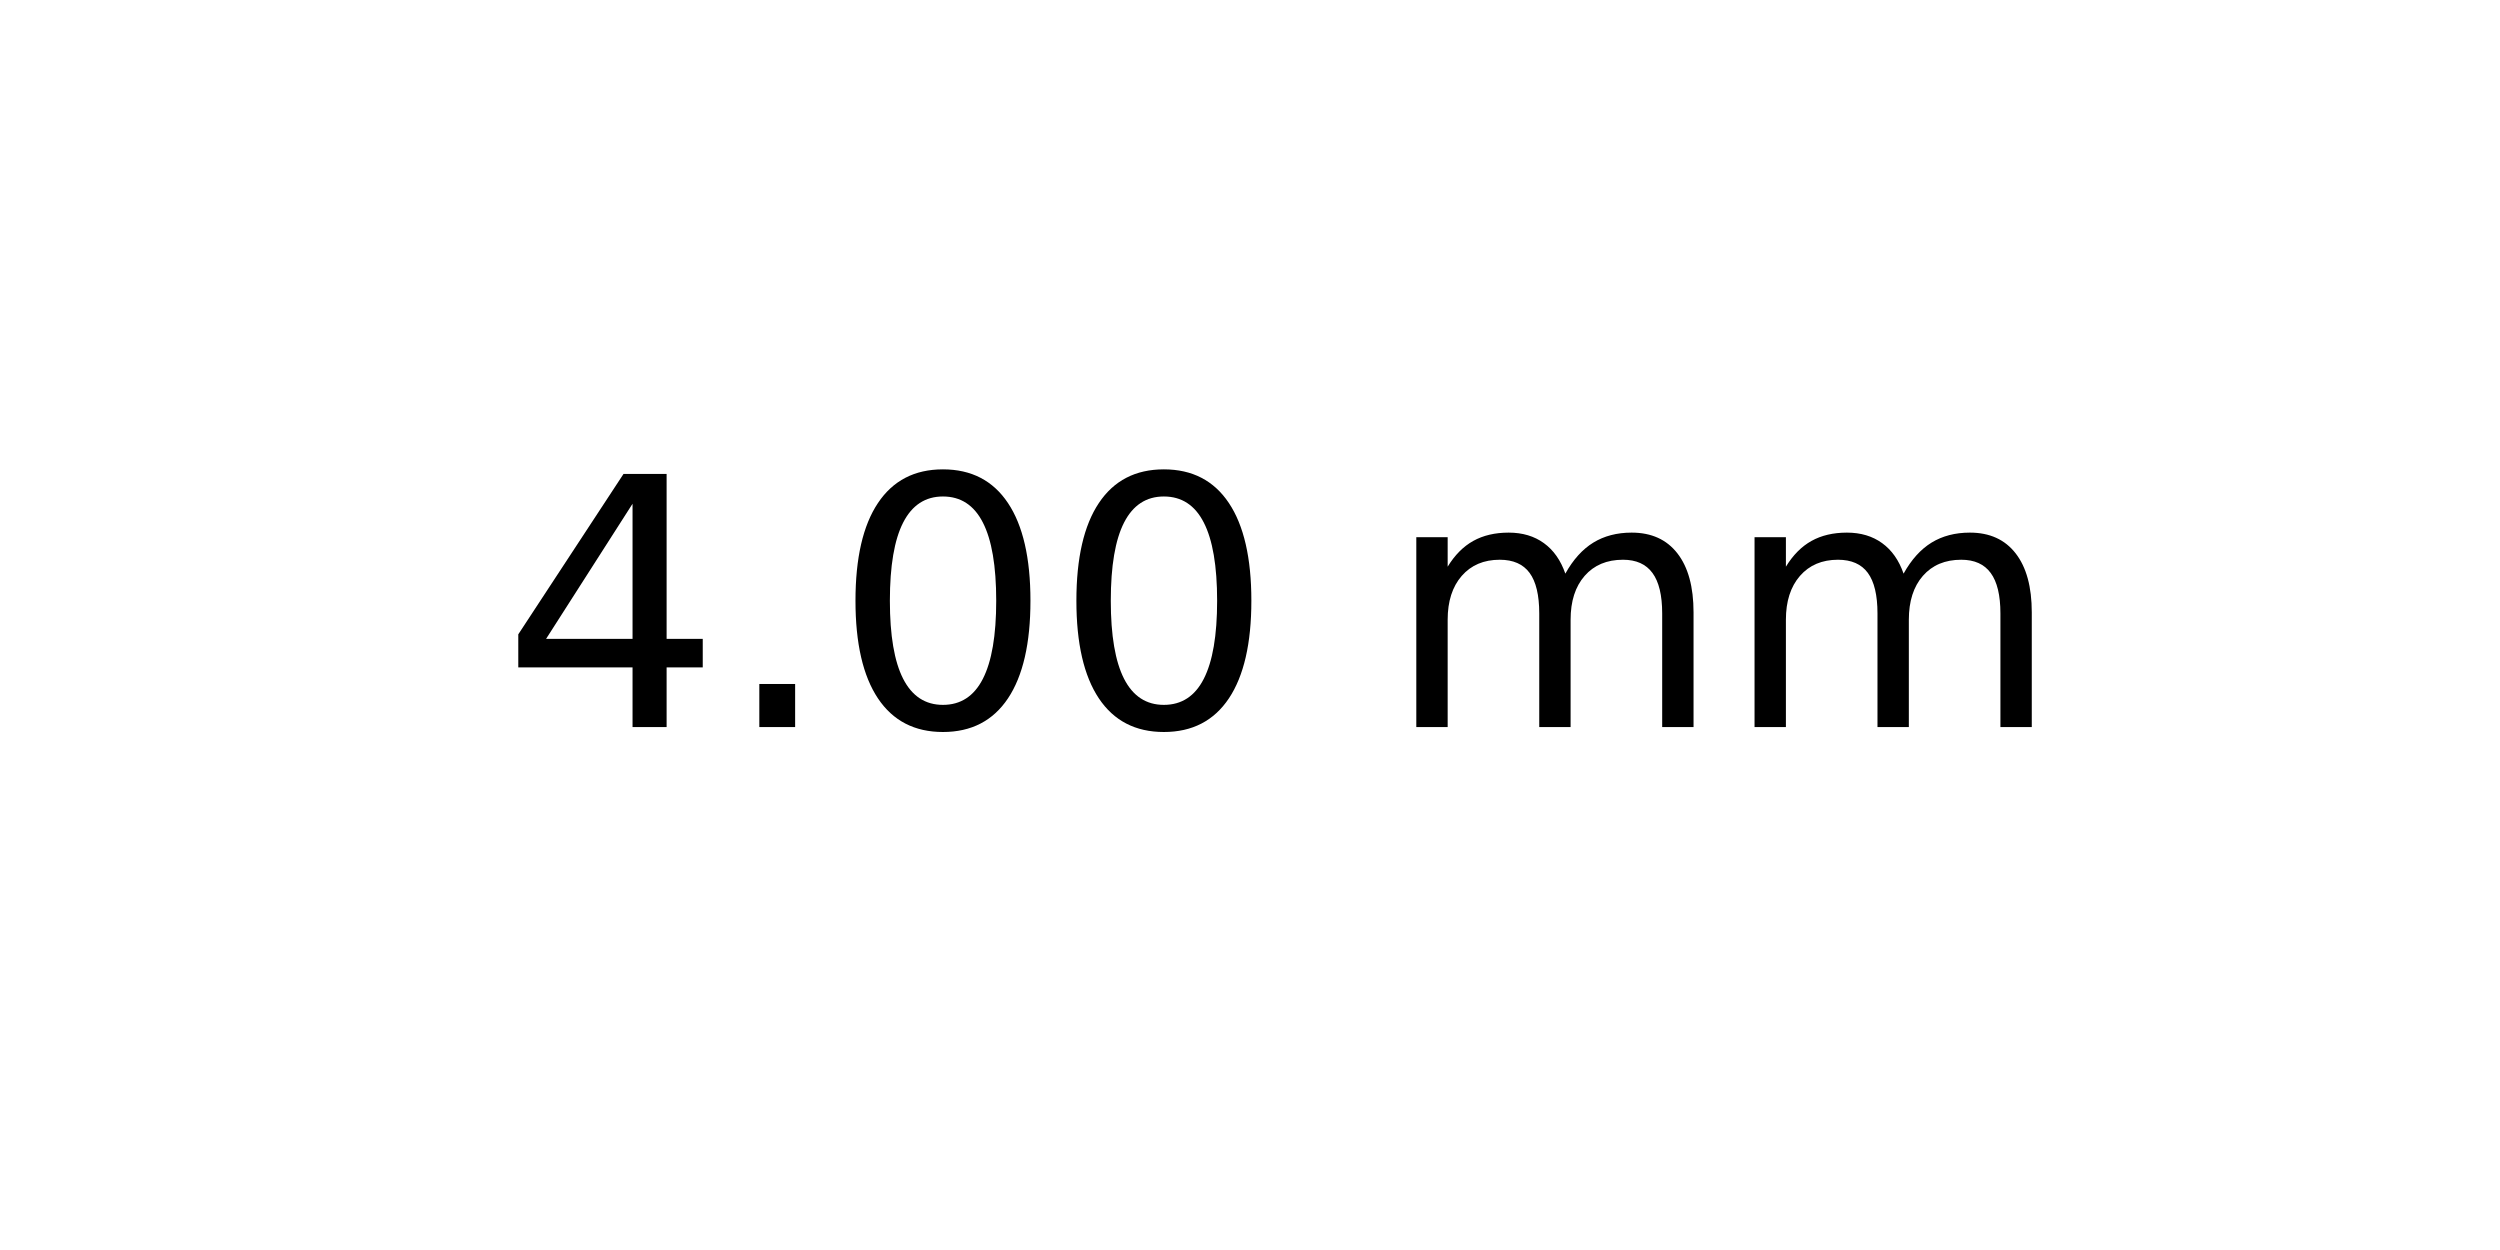
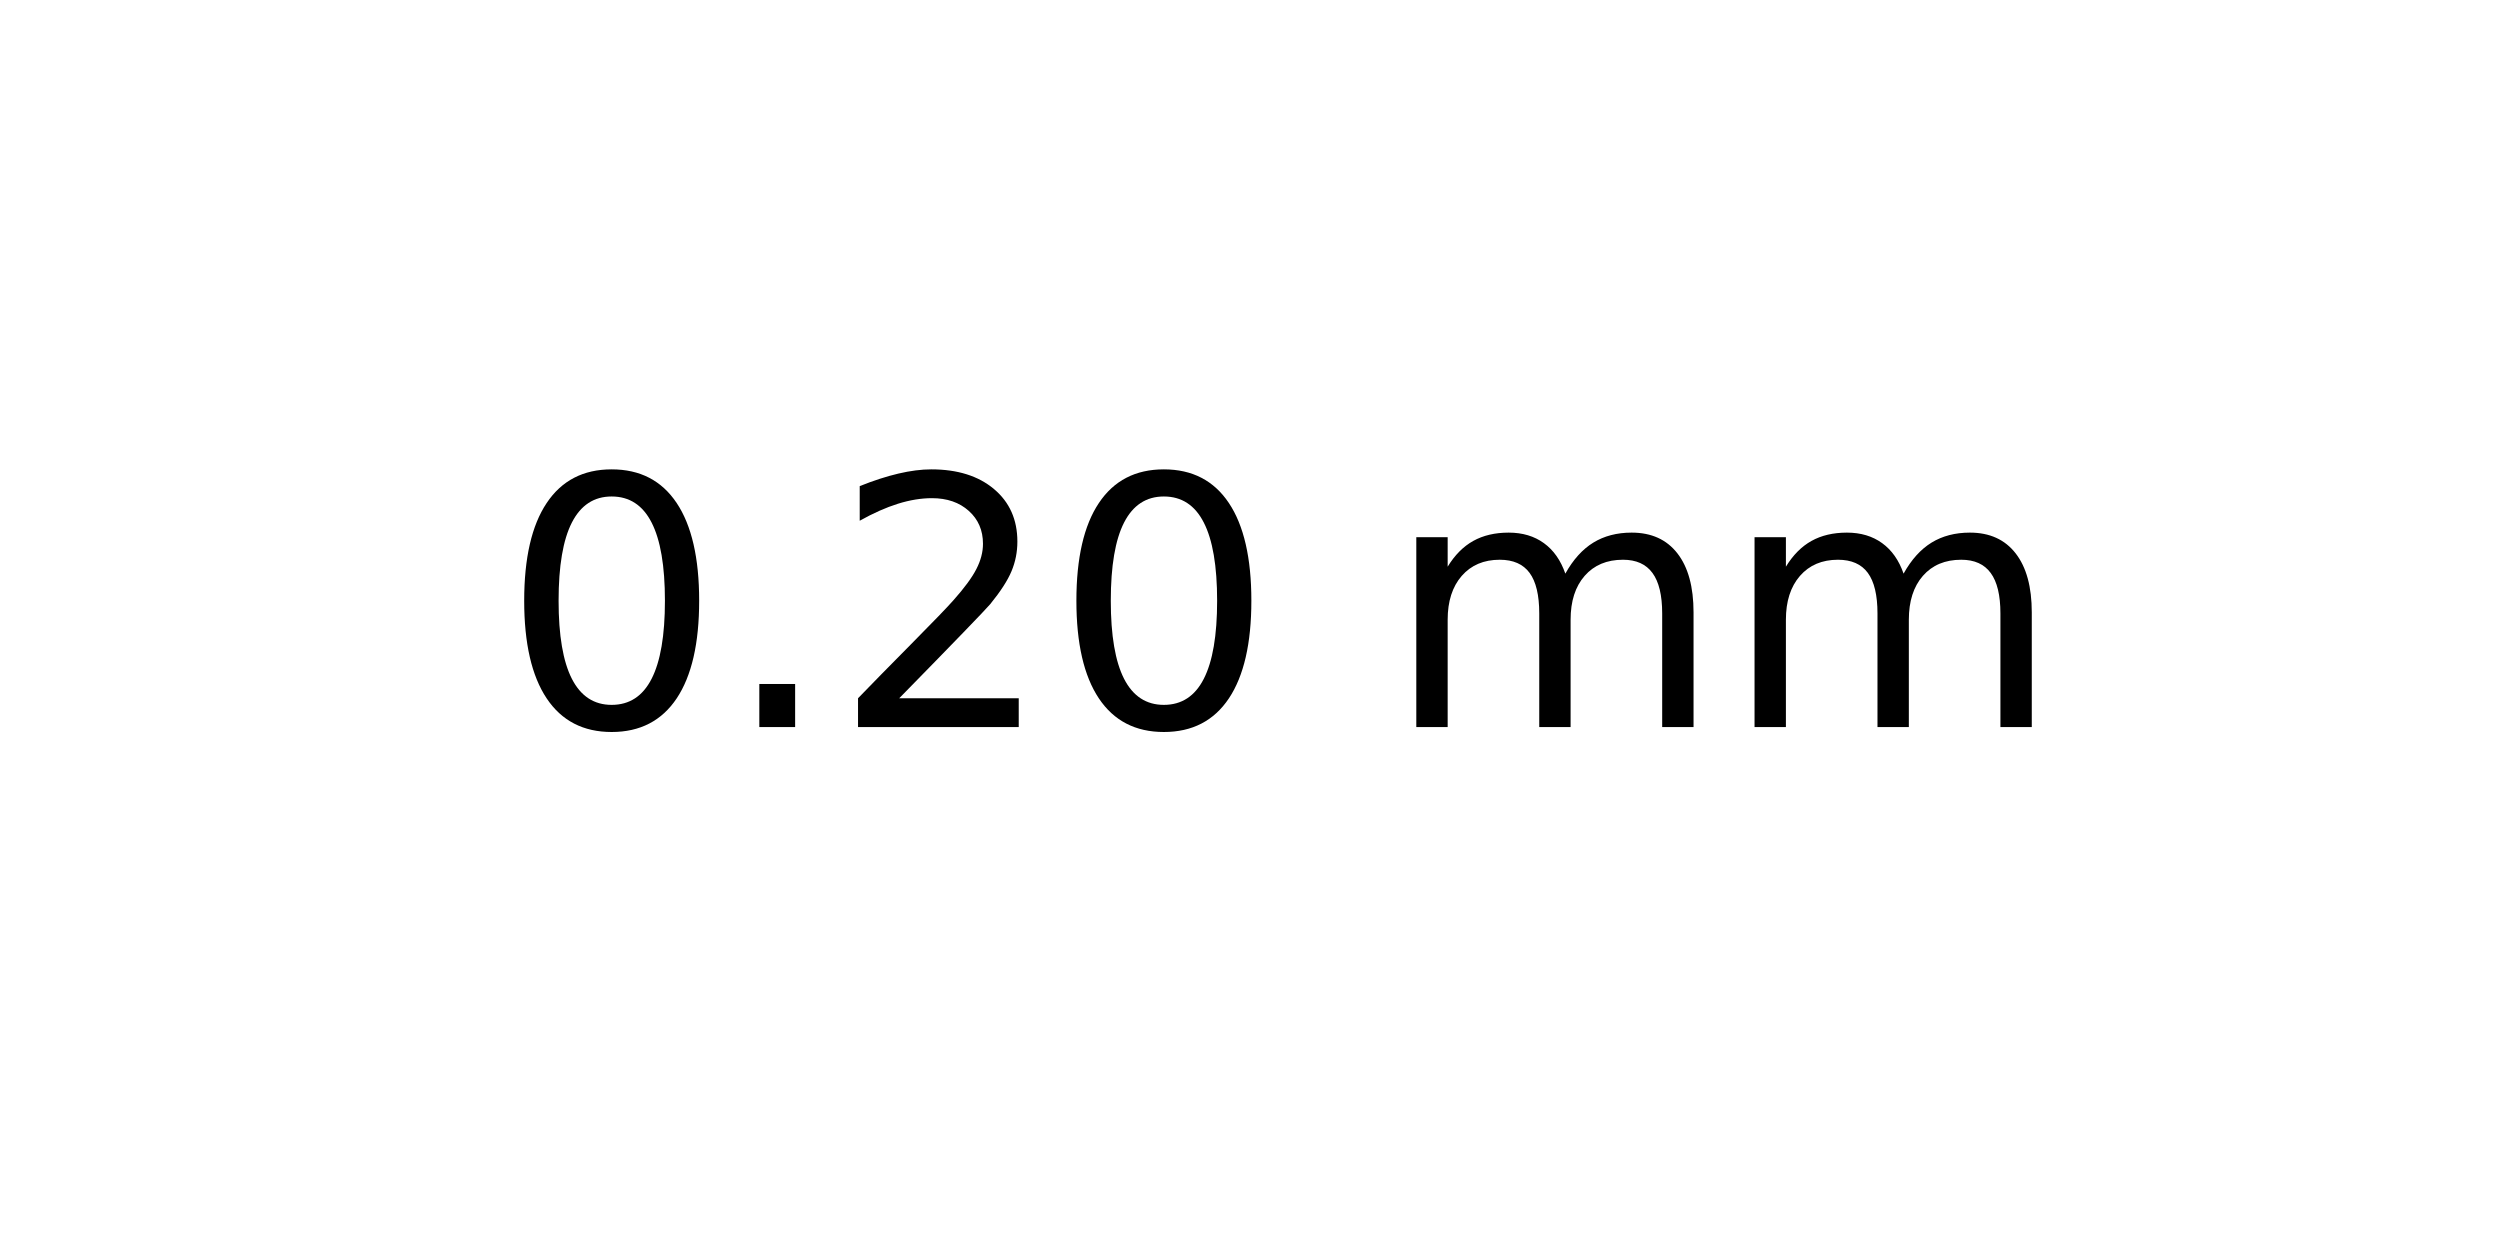
<svg xmlns="http://www.w3.org/2000/svg" xmlns:xlink="http://www.w3.org/1999/xlink" width="72pt" height="36pt" viewBox="0 0 72 36" version="1.1">
  <defs>
    <style type="text/css">*{stroke-linejoin: round; stroke-linecap: butt}</style>
  </defs>
  <g id="figure_1">
    <g id="axes_1">
      <g id="text_1">
        <g transform="translate(14.4375 20.93937) scale(0.1 -0.1)">
          <defs>
-             <path id="DejaVuSans-34" d="M 2419 4116  L 825 1625  L 2419 1625  L 2419 4116  z M 2253 4666  L 3047 4666  L 3047 1625  L 3713 1625  L 3713 1100  L 3047 1100  L 3047 0  L 2419 0  L 2419 1100  L 313 1100  L 313 1709  L 2253 4666  z " transform="scale(0.015625)" />
+             <path id="DejaVuSans-30" d="M 2034 4250  Q 1547 4250 1301 3770  Q 1056 3291 1056 2328  Q 1056 1369 1301 889  Q 1547 409 2034 409  Q 2525 409 2770 889  Q 3016 1369 3016 2328  Q 3016 3291 2770 3770  Q 2525 4250 2034 4250  z M 2034 4750  Q 2819 4750 3233 4129  Q 3647 3509 3647 2328  Q 3647 1150 3233 529  Q 2819 -91 2034 -91  Q 1250 -91 836 529  Q 422 1150 422 2328  Q 422 3509 836 4129  Q 1250 4750 2034 4750  z " transform="scale(0.015625)" />
            <path id="DejaVuSans-2e" d="M 684 794  L 1344 794  L 1344 0  L 684 0  L 684 794  z " transform="scale(0.015625)" />
-             <path id="DejaVuSans-30" d="M 2034 4250  Q 1547 4250 1301 3770  Q 1056 3291 1056 2328  Q 1056 1369 1301 889  Q 1547 409 2034 409  Q 2525 409 2770 889  Q 3016 1369 3016 2328  Q 3016 3291 2770 3770  Q 2525 4250 2034 4250  z M 2034 4750  Q 2819 4750 3233 4129  Q 3647 3509 3647 2328  Q 3647 1150 3233 529  Q 2819 -91 2034 -91  Q 1250 -91 836 529  Q 422 1150 422 2328  Q 422 3509 836 4129  Q 1250 4750 2034 4750  z " transform="scale(0.015625)" />
+             <path id="DejaVuSans-32" d="M 1228 531  L 3431 531  L 3431 0  L 469 0  L 469 531  Q 828 903 1448 1529  Q 2069 2156 2228 2338  Q 2531 2678 2651 2914  Q 2772 3150 2772 3378  Q 2772 3750 2511 3984  Q 2250 4219 1831 4219  Q 1534 4219 1204 4116  Q 875 4013 500 3803  L 500 4441  Q 881 4594 1212 4672  Q 1544 4750 1819 4750  Q 2544 4750 2975 4387  Q 3406 4025 3406 3419  Q 3406 3131 3298 2873  Q 3191 2616 2906 2266  Q 2828 2175 2409 1742  Q 1991 1309 1228 531  z " transform="scale(0.015625)" />
            <path id="DejaVuSans-20" transform="scale(0.015625)" />
            <path id="DejaVuSans-6d" d="M 3328 2828  Q 3544 3216 3844 3400  Q 4144 3584 4550 3584  Q 5097 3584 5394 3201  Q 5691 2819 5691 2113  L 5691 0  L 5113 0  L 5113 2094  Q 5113 2597 4934 2840  Q 4756 3084 4391 3084  Q 3944 3084 3684 2787  Q 3425 2491 3425 1978  L 3425 0  L 2847 0  L 2847 2094  Q 2847 2600 2669 2842  Q 2491 3084 2119 3084  Q 1678 3084 1418 2786  Q 1159 2488 1159 1978  L 1159 0  L 581 0  L 581 3500  L 1159 3500  L 1159 2956  Q 1356 3278 1631 3431  Q 1906 3584 2284 3584  Q 2666 3584 2933 3390  Q 3200 3197 3328 2828  z " transform="scale(0.015625)" />
          </defs>
-           <use xlink:href="#DejaVuSans-34" />
+           <use xlink:href="#DejaVuSans-30" />
          <use xlink:href="#DejaVuSans-2e" x="63.623" />
-           <use xlink:href="#DejaVuSans-30" x="95.41" />
+           <use xlink:href="#DejaVuSans-32" x="95.41" />
          <use xlink:href="#DejaVuSans-30" x="159.033" />
          <use xlink:href="#DejaVuSans-20" x="222.656" />
          <use xlink:href="#DejaVuSans-6d" x="254.443" />
          <use xlink:href="#DejaVuSans-6d" x="351.855" />
        </g>
      </g>
    </g>
  </g>
</svg>
